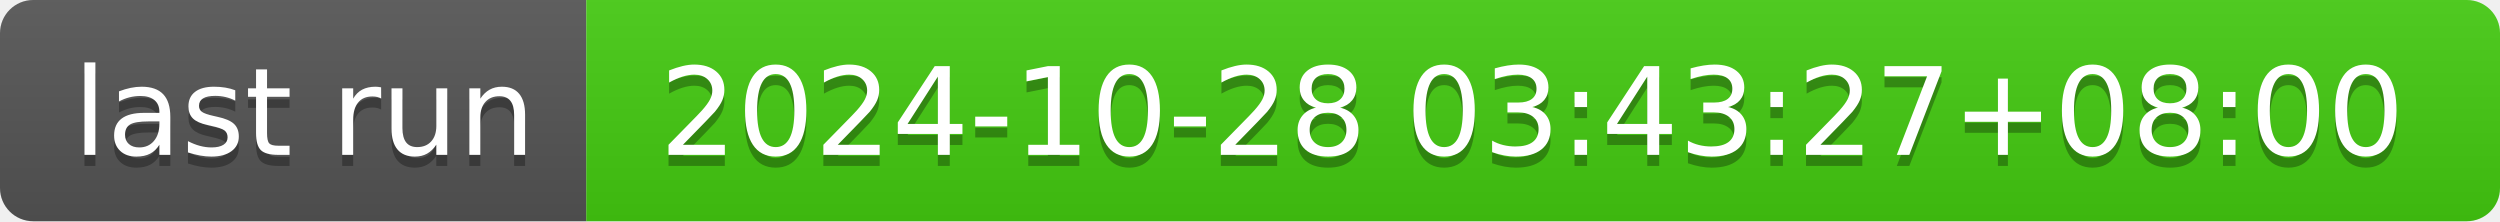
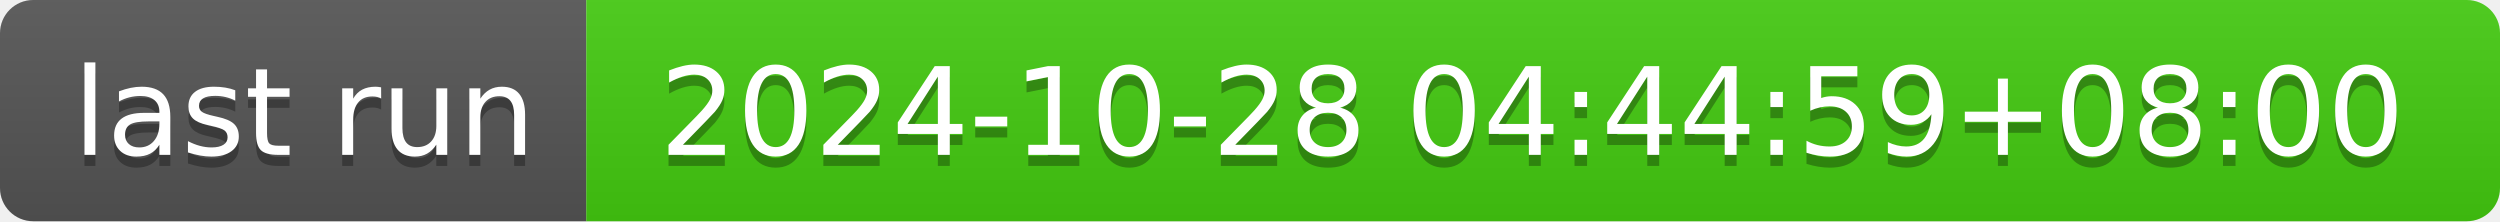
- <svg xmlns="http://www.w3.org/2000/svg" width="226" height="20" role="img" aria-label="last run: 2024-10-28 03:43:27+08:00">
+ <svg xmlns="http://www.w3.org/2000/svg" width="226" height="20" role="img" aria-label="last run: 2024-10-28 04:44:59+08:00">
  <linearGradient id="s" x2="0" y2="100%">
    <stop offset="0" stop-color="#bbb" stop-opacity=".1" />
    <stop offset="1" stop-opacity=".1" />
  </linearGradient>
  <clipPath id="r">
    <rect width="226" height="20" rx="3" fill="#fff" />
  </clipPath>
  <g clip-path="url(#r)">
    <rect width="53" height="20" fill="#555" />
    <rect x="53" width="173" height="20" fill="#4c1" />
    <rect width="226" height="20" fill="url(#s)" />
  </g>
  <g fill="#fff" text-anchor="middle" font-family="Verdana,Geneva,DejaVu Sans,sans-serif" text-rendering="geometricPrecision" font-size="110">
    <text aria-hidden="true" x="275" y="150" fill="#010101" fill-opacity=".3" transform="scale(.1)" textLength="430">last run</text>
    <text x="275" y="140" transform="scale(.1)" fill="#fff" textLength="430">last run</text>
-     <text aria-hidden="true" x="1385" y="150" fill="#010101" fill-opacity=".3" transform="scale(.1)" textLength="1630">2024-10-28 03:43:27+08:00</text>
-     <text x="1385" y="140" transform="scale(.1)" fill="#fff" textLength="1630">2024-10-28 03:43:27+08:00</text>
+     <text aria-hidden="true" x="1385" y="150" fill="#010101" fill-opacity=".3" transform="scale(.1)" textLength="1630">2024-10-28 04:44:59+08:00</text>
+     <text x="1385" y="140" transform="scale(.1)" fill="#fff" textLength="1630">2024-10-28 04:44:59+08:00</text>
  </g>
</svg>
